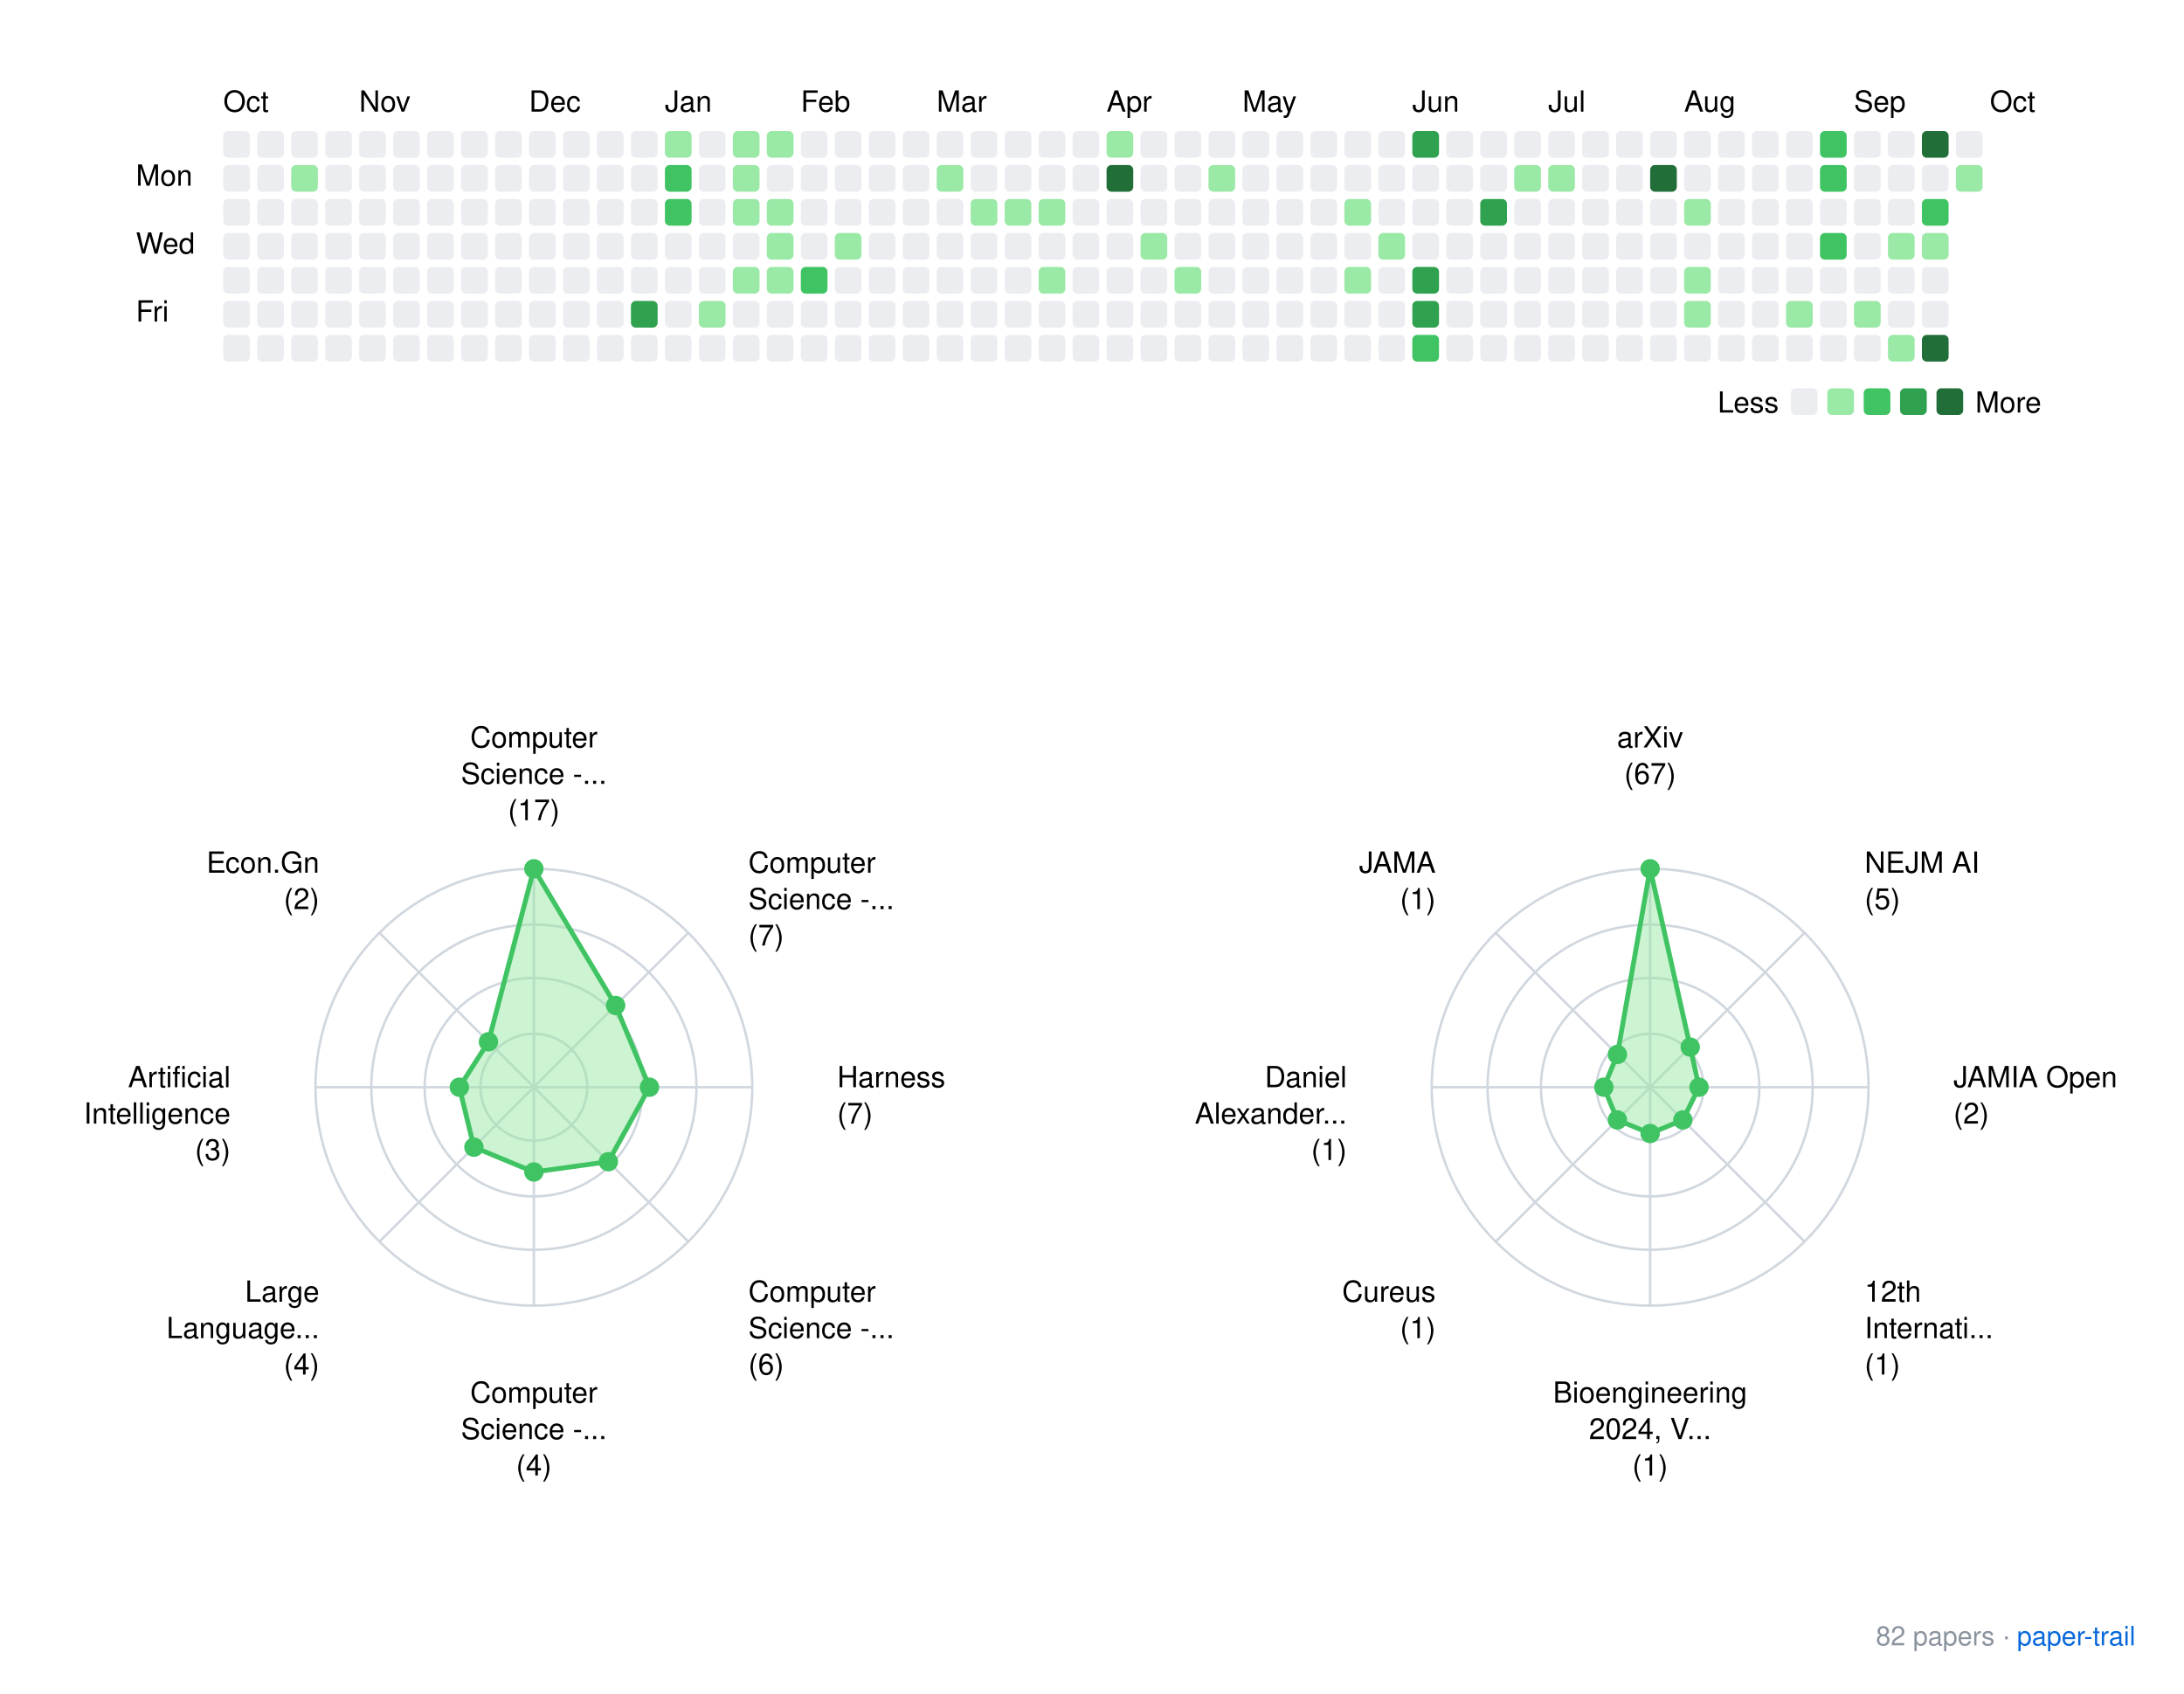
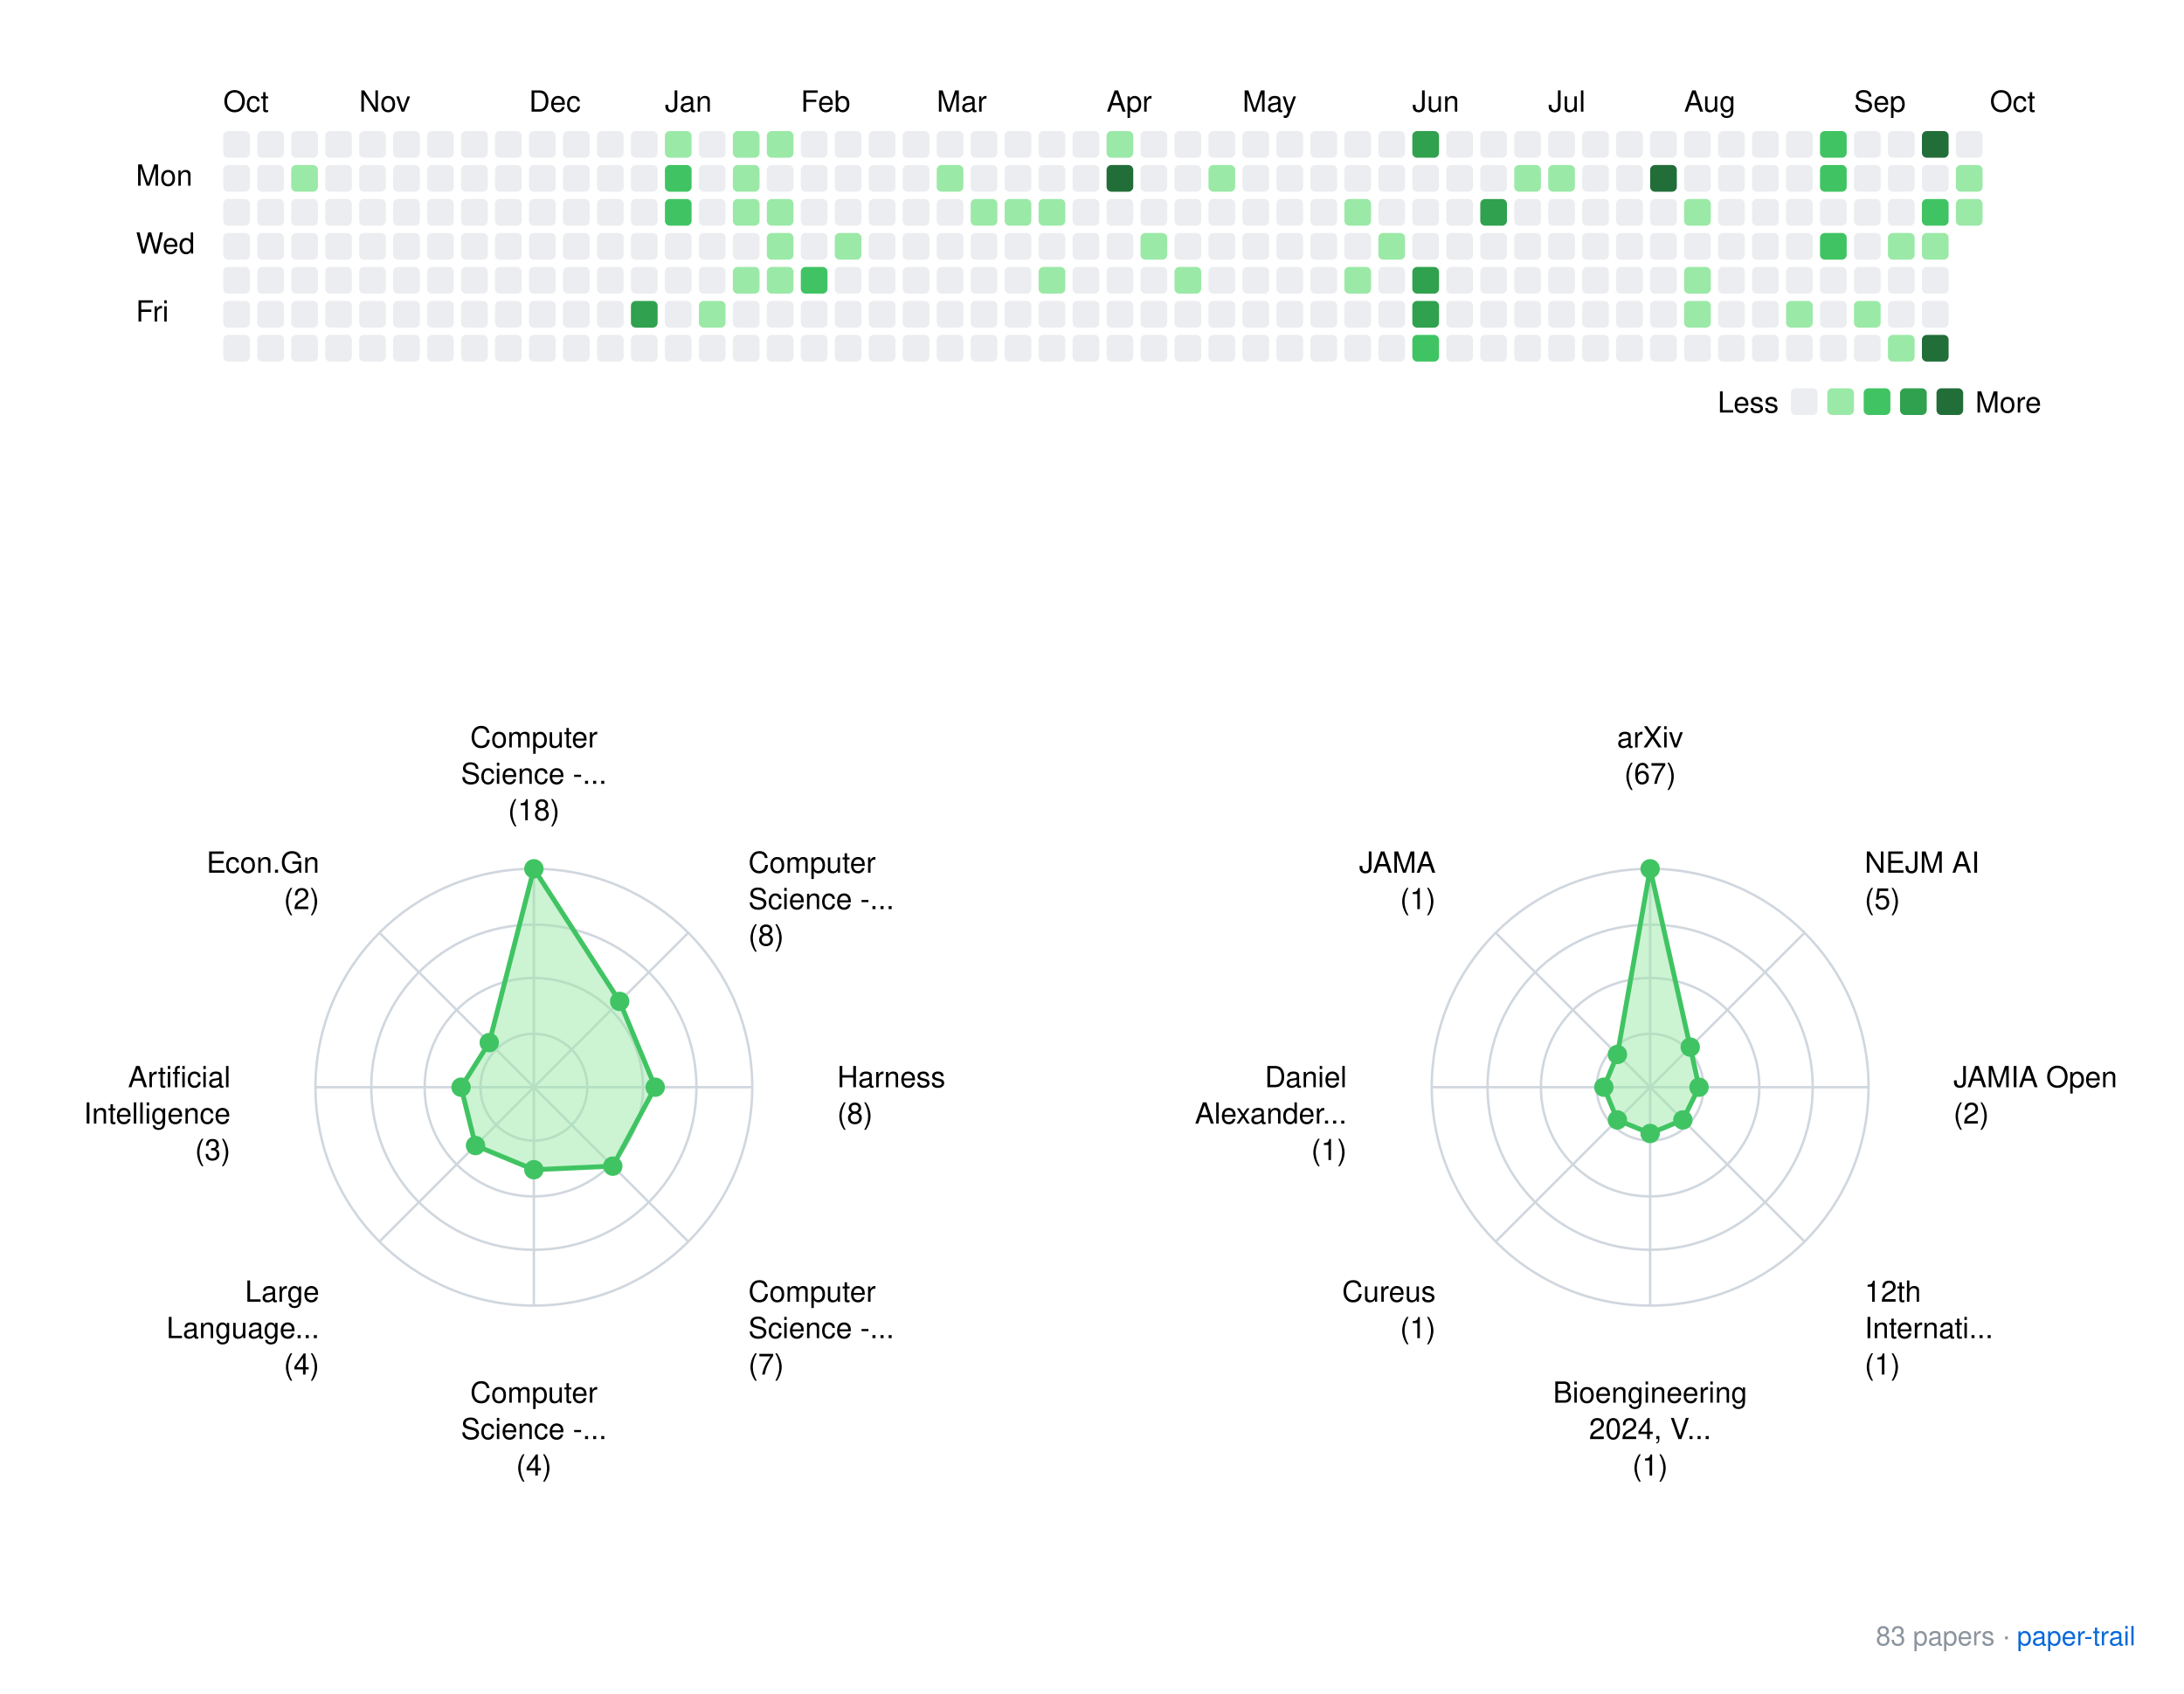
<svg xmlns="http://www.w3.org/2000/svg" xmlns:xlink="http://www.w3.org/1999/xlink" width="900" height="698">
  <rect width="900" height="698" fill="white" />
  <style>
    text { font-family: -apple-system, BlinkMacSystemFont, "Segoe UI", Helvetica, Arial, sans-serif; }
    .footer { font-size: 11px; fill: #8b949e; }
    .footer-link { font-size: 11px; fill: #0969da; }
  </style>
  <g transform="translate(40, 20)">
    <text x="52" y="26">Oct</text>
    <text x="108" y="26">Nov</text>
    <text x="178" y="26">Dec</text>
    <text x="234" y="26">Jan</text>
    <text x="290" y="26">Feb</text>
    <text x="346" y="26">Mar</text>
    <text x="416" y="26">Apr</text>
    <text x="472" y="26">May</text>
    <text x="542" y="26">Jun</text>
    <text x="598" y="26">Jul</text>
    <text x="654" y="26">Aug</text>
    <text x="724" y="26">Sep</text>
    <text x="780" y="26">Oct</text>
    <text x="16" y="56.5">Mon</text>
    <text x="16" y="84.5">Wed</text>
    <text x="16" y="112.5">Fri</text>
    <rect x="52" y="34" width="11" height="11" rx="2" ry="2" fill="#ebedf0" />
    <rect x="52" y="48" width="11" height="11" rx="2" ry="2" fill="#ebedf0" />
    <rect x="52" y="62" width="11" height="11" rx="2" ry="2" fill="#ebedf0" />
    <rect x="52" y="76" width="11" height="11" rx="2" ry="2" fill="#ebedf0" />
    <rect x="52" y="90" width="11" height="11" rx="2" ry="2" fill="#ebedf0" />
    <rect x="52" y="104" width="11" height="11" rx="2" ry="2" fill="#ebedf0" />
    <rect x="52" y="118" width="11" height="11" rx="2" ry="2" fill="#ebedf0" />
    <rect x="66" y="34" width="11" height="11" rx="2" ry="2" fill="#ebedf0" />
    <rect x="66" y="48" width="11" height="11" rx="2" ry="2" fill="#ebedf0" />
    <rect x="66" y="62" width="11" height="11" rx="2" ry="2" fill="#ebedf0" />
    <rect x="66" y="76" width="11" height="11" rx="2" ry="2" fill="#ebedf0" />
    <rect x="66" y="90" width="11" height="11" rx="2" ry="2" fill="#ebedf0" />
    <rect x="66" y="104" width="11" height="11" rx="2" ry="2" fill="#ebedf0" />
    <rect x="66" y="118" width="11" height="11" rx="2" ry="2" fill="#ebedf0" />
    <rect x="80" y="34" width="11" height="11" rx="2" ry="2" fill="#ebedf0" />
    <rect x="80" y="48" width="11" height="11" rx="2" ry="2" fill="#9be9a7" />
    <rect x="80" y="62" width="11" height="11" rx="2" ry="2" fill="#ebedf0" />
    <rect x="80" y="76" width="11" height="11" rx="2" ry="2" fill="#ebedf0" />
    <rect x="80" y="90" width="11" height="11" rx="2" ry="2" fill="#ebedf0" />
    <rect x="80" y="104" width="11" height="11" rx="2" ry="2" fill="#ebedf0" />
    <rect x="80" y="118" width="11" height="11" rx="2" ry="2" fill="#ebedf0" />
    <rect x="94" y="34" width="11" height="11" rx="2" ry="2" fill="#ebedf0" />
    <rect x="94" y="48" width="11" height="11" rx="2" ry="2" fill="#ebedf0" />
    <rect x="94" y="62" width="11" height="11" rx="2" ry="2" fill="#ebedf0" />
    <rect x="94" y="76" width="11" height="11" rx="2" ry="2" fill="#ebedf0" />
    <rect x="94" y="90" width="11" height="11" rx="2" ry="2" fill="#ebedf0" />
    <rect x="94" y="104" width="11" height="11" rx="2" ry="2" fill="#ebedf0" />
    <rect x="94" y="118" width="11" height="11" rx="2" ry="2" fill="#ebedf0" />
    <rect x="108" y="34" width="11" height="11" rx="2" ry="2" fill="#ebedf0" />
    <rect x="108" y="48" width="11" height="11" rx="2" ry="2" fill="#ebedf0" />
    <rect x="108" y="62" width="11" height="11" rx="2" ry="2" fill="#ebedf0" />
    <rect x="108" y="76" width="11" height="11" rx="2" ry="2" fill="#ebedf0" />
    <rect x="108" y="90" width="11" height="11" rx="2" ry="2" fill="#ebedf0" />
    <rect x="108" y="104" width="11" height="11" rx="2" ry="2" fill="#ebedf0" />
    <rect x="108" y="118" width="11" height="11" rx="2" ry="2" fill="#ebedf0" />
    <rect x="122" y="34" width="11" height="11" rx="2" ry="2" fill="#ebedf0" />
    <rect x="122" y="48" width="11" height="11" rx="2" ry="2" fill="#ebedf0" />
    <rect x="122" y="62" width="11" height="11" rx="2" ry="2" fill="#ebedf0" />
    <rect x="122" y="76" width="11" height="11" rx="2" ry="2" fill="#ebedf0" />
    <rect x="122" y="90" width="11" height="11" rx="2" ry="2" fill="#ebedf0" />
    <rect x="122" y="104" width="11" height="11" rx="2" ry="2" fill="#ebedf0" />
    <rect x="122" y="118" width="11" height="11" rx="2" ry="2" fill="#ebedf0" />
    <rect x="136" y="34" width="11" height="11" rx="2" ry="2" fill="#ebedf0" />
    <rect x="136" y="48" width="11" height="11" rx="2" ry="2" fill="#ebedf0" />
    <rect x="136" y="62" width="11" height="11" rx="2" ry="2" fill="#ebedf0" />
    <rect x="136" y="76" width="11" height="11" rx="2" ry="2" fill="#ebedf0" />
    <rect x="136" y="90" width="11" height="11" rx="2" ry="2" fill="#ebedf0" />
    <rect x="136" y="104" width="11" height="11" rx="2" ry="2" fill="#ebedf0" />
    <rect x="136" y="118" width="11" height="11" rx="2" ry="2" fill="#ebedf0" />
    <rect x="150" y="34" width="11" height="11" rx="2" ry="2" fill="#ebedf0" />
    <rect x="150" y="48" width="11" height="11" rx="2" ry="2" fill="#ebedf0" />
    <rect x="150" y="62" width="11" height="11" rx="2" ry="2" fill="#ebedf0" />
    <rect x="150" y="76" width="11" height="11" rx="2" ry="2" fill="#ebedf0" />
    <rect x="150" y="90" width="11" height="11" rx="2" ry="2" fill="#ebedf0" />
    <rect x="150" y="104" width="11" height="11" rx="2" ry="2" fill="#ebedf0" />
    <rect x="150" y="118" width="11" height="11" rx="2" ry="2" fill="#ebedf0" />
    <rect x="164" y="34" width="11" height="11" rx="2" ry="2" fill="#ebedf0" />
    <rect x="164" y="48" width="11" height="11" rx="2" ry="2" fill="#ebedf0" />
    <rect x="164" y="62" width="11" height="11" rx="2" ry="2" fill="#ebedf0" />
    <rect x="164" y="76" width="11" height="11" rx="2" ry="2" fill="#ebedf0" />
    <rect x="164" y="90" width="11" height="11" rx="2" ry="2" fill="#ebedf0" />
    <rect x="164" y="104" width="11" height="11" rx="2" ry="2" fill="#ebedf0" />
    <rect x="164" y="118" width="11" height="11" rx="2" ry="2" fill="#ebedf0" />
    <rect x="178" y="34" width="11" height="11" rx="2" ry="2" fill="#ebedf0" />
    <rect x="178" y="48" width="11" height="11" rx="2" ry="2" fill="#ebedf0" />
    <rect x="178" y="62" width="11" height="11" rx="2" ry="2" fill="#ebedf0" />
    <rect x="178" y="76" width="11" height="11" rx="2" ry="2" fill="#ebedf0" />
    <rect x="178" y="90" width="11" height="11" rx="2" ry="2" fill="#ebedf0" />
    <rect x="178" y="104" width="11" height="11" rx="2" ry="2" fill="#ebedf0" />
    <rect x="178" y="118" width="11" height="11" rx="2" ry="2" fill="#ebedf0" />
    <rect x="192" y="34" width="11" height="11" rx="2" ry="2" fill="#ebedf0" />
    <rect x="192" y="48" width="11" height="11" rx="2" ry="2" fill="#ebedf0" />
    <rect x="192" y="62" width="11" height="11" rx="2" ry="2" fill="#ebedf0" />
    <rect x="192" y="76" width="11" height="11" rx="2" ry="2" fill="#ebedf0" />
    <rect x="192" y="90" width="11" height="11" rx="2" ry="2" fill="#ebedf0" />
    <rect x="192" y="104" width="11" height="11" rx="2" ry="2" fill="#ebedf0" />
    <rect x="192" y="118" width="11" height="11" rx="2" ry="2" fill="#ebedf0" />
    <rect x="206" y="34" width="11" height="11" rx="2" ry="2" fill="#ebedf0" />
    <rect x="206" y="48" width="11" height="11" rx="2" ry="2" fill="#ebedf0" />
    <rect x="206" y="62" width="11" height="11" rx="2" ry="2" fill="#ebedf0" />
    <rect x="206" y="76" width="11" height="11" rx="2" ry="2" fill="#ebedf0" />
    <rect x="206" y="90" width="11" height="11" rx="2" ry="2" fill="#ebedf0" />
    <rect x="206" y="104" width="11" height="11" rx="2" ry="2" fill="#ebedf0" />
    <rect x="206" y="118" width="11" height="11" rx="2" ry="2" fill="#ebedf0" />
    <rect x="220" y="34" width="11" height="11" rx="2" ry="2" fill="#ebedf0" />
    <rect x="220" y="48" width="11" height="11" rx="2" ry="2" fill="#ebedf0" />
    <rect x="220" y="62" width="11" height="11" rx="2" ry="2" fill="#ebedf0" />
    <rect x="220" y="76" width="11" height="11" rx="2" ry="2" fill="#ebedf0" />
    <rect x="220" y="90" width="11" height="11" rx="2" ry="2" fill="#ebedf0" />
    <rect x="220" y="104" width="11" height="11" rx="2" ry="2" fill="#30a14e" />
    <rect x="220" y="118" width="11" height="11" rx="2" ry="2" fill="#ebedf0" />
    <rect x="234" y="34" width="11" height="11" rx="2" ry="2" fill="#9be9a7" />
    <rect x="234" y="48" width="11" height="11" rx="2" ry="2" fill="#40c463" />
    <rect x="234" y="62" width="11" height="11" rx="2" ry="2" fill="#40c463" />
    <rect x="234" y="76" width="11" height="11" rx="2" ry="2" fill="#ebedf0" />
    <rect x="234" y="90" width="11" height="11" rx="2" ry="2" fill="#ebedf0" />
    <rect x="234" y="104" width="11" height="11" rx="2" ry="2" fill="#ebedf0" />
    <rect x="234" y="118" width="11" height="11" rx="2" ry="2" fill="#ebedf0" />
    <rect x="248" y="34" width="11" height="11" rx="2" ry="2" fill="#ebedf0" />
    <rect x="248" y="48" width="11" height="11" rx="2" ry="2" fill="#ebedf0" />
    <rect x="248" y="62" width="11" height="11" rx="2" ry="2" fill="#ebedf0" />
    <rect x="248" y="76" width="11" height="11" rx="2" ry="2" fill="#ebedf0" />
    <rect x="248" y="90" width="11" height="11" rx="2" ry="2" fill="#ebedf0" />
    <rect x="248" y="104" width="11" height="11" rx="2" ry="2" fill="#9be9a7" />
    <rect x="248" y="118" width="11" height="11" rx="2" ry="2" fill="#ebedf0" />
    <rect x="262" y="34" width="11" height="11" rx="2" ry="2" fill="#9be9a7" />
    <rect x="262" y="48" width="11" height="11" rx="2" ry="2" fill="#9be9a7" />
    <rect x="262" y="62" width="11" height="11" rx="2" ry="2" fill="#9be9a7" />
    <rect x="262" y="76" width="11" height="11" rx="2" ry="2" fill="#ebedf0" />
    <rect x="262" y="90" width="11" height="11" rx="2" ry="2" fill="#9be9a7" />
    <rect x="262" y="104" width="11" height="11" rx="2" ry="2" fill="#ebedf0" />
    <rect x="262" y="118" width="11" height="11" rx="2" ry="2" fill="#ebedf0" />
    <rect x="276" y="34" width="11" height="11" rx="2" ry="2" fill="#9be9a7" />
    <rect x="276" y="48" width="11" height="11" rx="2" ry="2" fill="#ebedf0" />
    <rect x="276" y="62" width="11" height="11" rx="2" ry="2" fill="#9be9a7" />
    <rect x="276" y="76" width="11" height="11" rx="2" ry="2" fill="#9be9a7" />
    <rect x="276" y="90" width="11" height="11" rx="2" ry="2" fill="#9be9a7" />
    <rect x="276" y="104" width="11" height="11" rx="2" ry="2" fill="#ebedf0" />
    <rect x="276" y="118" width="11" height="11" rx="2" ry="2" fill="#ebedf0" />
    <rect x="290" y="34" width="11" height="11" rx="2" ry="2" fill="#ebedf0" />
    <rect x="290" y="48" width="11" height="11" rx="2" ry="2" fill="#ebedf0" />
    <rect x="290" y="62" width="11" height="11" rx="2" ry="2" fill="#ebedf0" />
    <rect x="290" y="76" width="11" height="11" rx="2" ry="2" fill="#ebedf0" />
    <rect x="290" y="90" width="11" height="11" rx="2" ry="2" fill="#40c463" />
    <rect x="290" y="104" width="11" height="11" rx="2" ry="2" fill="#ebedf0" />
    <rect x="290" y="118" width="11" height="11" rx="2" ry="2" fill="#ebedf0" />
    <rect x="304" y="34" width="11" height="11" rx="2" ry="2" fill="#ebedf0" />
    <rect x="304" y="48" width="11" height="11" rx="2" ry="2" fill="#ebedf0" />
    <rect x="304" y="62" width="11" height="11" rx="2" ry="2" fill="#ebedf0" />
    <rect x="304" y="76" width="11" height="11" rx="2" ry="2" fill="#9be9a7" />
    <rect x="304" y="90" width="11" height="11" rx="2" ry="2" fill="#ebedf0" />
    <rect x="304" y="104" width="11" height="11" rx="2" ry="2" fill="#ebedf0" />
    <rect x="304" y="118" width="11" height="11" rx="2" ry="2" fill="#ebedf0" />
    <rect x="318" y="34" width="11" height="11" rx="2" ry="2" fill="#ebedf0" />
    <rect x="318" y="48" width="11" height="11" rx="2" ry="2" fill="#ebedf0" />
    <rect x="318" y="62" width="11" height="11" rx="2" ry="2" fill="#ebedf0" />
    <rect x="318" y="76" width="11" height="11" rx="2" ry="2" fill="#ebedf0" />
    <rect x="318" y="90" width="11" height="11" rx="2" ry="2" fill="#ebedf0" />
    <rect x="318" y="104" width="11" height="11" rx="2" ry="2" fill="#ebedf0" />
    <rect x="318" y="118" width="11" height="11" rx="2" ry="2" fill="#ebedf0" />
    <rect x="332" y="34" width="11" height="11" rx="2" ry="2" fill="#ebedf0" />
    <rect x="332" y="48" width="11" height="11" rx="2" ry="2" fill="#ebedf0" />
    <rect x="332" y="62" width="11" height="11" rx="2" ry="2" fill="#ebedf0" />
    <rect x="332" y="76" width="11" height="11" rx="2" ry="2" fill="#ebedf0" />
    <rect x="332" y="90" width="11" height="11" rx="2" ry="2" fill="#ebedf0" />
    <rect x="332" y="104" width="11" height="11" rx="2" ry="2" fill="#ebedf0" />
    <rect x="332" y="118" width="11" height="11" rx="2" ry="2" fill="#ebedf0" />
    <rect x="346" y="34" width="11" height="11" rx="2" ry="2" fill="#ebedf0" />
    <rect x="346" y="48" width="11" height="11" rx="2" ry="2" fill="#9be9a7" />
    <rect x="346" y="62" width="11" height="11" rx="2" ry="2" fill="#ebedf0" />
    <rect x="346" y="76" width="11" height="11" rx="2" ry="2" fill="#ebedf0" />
    <rect x="346" y="90" width="11" height="11" rx="2" ry="2" fill="#ebedf0" />
    <rect x="346" y="104" width="11" height="11" rx="2" ry="2" fill="#ebedf0" />
    <rect x="346" y="118" width="11" height="11" rx="2" ry="2" fill="#ebedf0" />
    <rect x="360" y="34" width="11" height="11" rx="2" ry="2" fill="#ebedf0" />
    <rect x="360" y="48" width="11" height="11" rx="2" ry="2" fill="#ebedf0" />
    <rect x="360" y="62" width="11" height="11" rx="2" ry="2" fill="#9be9a7" />
    <rect x="360" y="76" width="11" height="11" rx="2" ry="2" fill="#ebedf0" />
    <rect x="360" y="90" width="11" height="11" rx="2" ry="2" fill="#ebedf0" />
    <rect x="360" y="104" width="11" height="11" rx="2" ry="2" fill="#ebedf0" />
    <rect x="360" y="118" width="11" height="11" rx="2" ry="2" fill="#ebedf0" />
    <rect x="374" y="34" width="11" height="11" rx="2" ry="2" fill="#ebedf0" />
    <rect x="374" y="48" width="11" height="11" rx="2" ry="2" fill="#ebedf0" />
    <rect x="374" y="62" width="11" height="11" rx="2" ry="2" fill="#9be9a7" />
    <rect x="374" y="76" width="11" height="11" rx="2" ry="2" fill="#ebedf0" />
    <rect x="374" y="90" width="11" height="11" rx="2" ry="2" fill="#ebedf0" />
    <rect x="374" y="104" width="11" height="11" rx="2" ry="2" fill="#ebedf0" />
    <rect x="374" y="118" width="11" height="11" rx="2" ry="2" fill="#ebedf0" />
    <rect x="388" y="34" width="11" height="11" rx="2" ry="2" fill="#ebedf0" />
    <rect x="388" y="48" width="11" height="11" rx="2" ry="2" fill="#ebedf0" />
    <rect x="388" y="62" width="11" height="11" rx="2" ry="2" fill="#9be9a7" />
    <rect x="388" y="76" width="11" height="11" rx="2" ry="2" fill="#ebedf0" />
    <rect x="388" y="90" width="11" height="11" rx="2" ry="2" fill="#9be9a7" />
    <rect x="388" y="104" width="11" height="11" rx="2" ry="2" fill="#ebedf0" />
    <rect x="388" y="118" width="11" height="11" rx="2" ry="2" fill="#ebedf0" />
    <rect x="402" y="34" width="11" height="11" rx="2" ry="2" fill="#ebedf0" />
    <rect x="402" y="48" width="11" height="11" rx="2" ry="2" fill="#ebedf0" />
    <rect x="402" y="62" width="11" height="11" rx="2" ry="2" fill="#ebedf0" />
    <rect x="402" y="76" width="11" height="11" rx="2" ry="2" fill="#ebedf0" />
    <rect x="402" y="90" width="11" height="11" rx="2" ry="2" fill="#ebedf0" />
    <rect x="402" y="104" width="11" height="11" rx="2" ry="2" fill="#ebedf0" />
    <rect x="402" y="118" width="11" height="11" rx="2" ry="2" fill="#ebedf0" />
    <rect x="416" y="34" width="11" height="11" rx="2" ry="2" fill="#9be9a7" />
    <rect x="416" y="48" width="11" height="11" rx="2" ry="2" fill="#216e39" />
    <rect x="416" y="62" width="11" height="11" rx="2" ry="2" fill="#ebedf0" />
    <rect x="416" y="76" width="11" height="11" rx="2" ry="2" fill="#ebedf0" />
    <rect x="416" y="90" width="11" height="11" rx="2" ry="2" fill="#ebedf0" />
    <rect x="416" y="104" width="11" height="11" rx="2" ry="2" fill="#ebedf0" />
    <rect x="416" y="118" width="11" height="11" rx="2" ry="2" fill="#ebedf0" />
    <rect x="430" y="34" width="11" height="11" rx="2" ry="2" fill="#ebedf0" />
    <rect x="430" y="48" width="11" height="11" rx="2" ry="2" fill="#ebedf0" />
    <rect x="430" y="62" width="11" height="11" rx="2" ry="2" fill="#ebedf0" />
    <rect x="430" y="76" width="11" height="11" rx="2" ry="2" fill="#9be9a7" />
    <rect x="430" y="90" width="11" height="11" rx="2" ry="2" fill="#ebedf0" />
    <rect x="430" y="104" width="11" height="11" rx="2" ry="2" fill="#ebedf0" />
    <rect x="430" y="118" width="11" height="11" rx="2" ry="2" fill="#ebedf0" />
    <rect x="444" y="34" width="11" height="11" rx="2" ry="2" fill="#ebedf0" />
    <rect x="444" y="48" width="11" height="11" rx="2" ry="2" fill="#ebedf0" />
    <rect x="444" y="62" width="11" height="11" rx="2" ry="2" fill="#ebedf0" />
    <rect x="444" y="76" width="11" height="11" rx="2" ry="2" fill="#ebedf0" />
    <rect x="444" y="90" width="11" height="11" rx="2" ry="2" fill="#9be9a7" />
    <rect x="444" y="104" width="11" height="11" rx="2" ry="2" fill="#ebedf0" />
    <rect x="444" y="118" width="11" height="11" rx="2" ry="2" fill="#ebedf0" />
    <rect x="458" y="34" width="11" height="11" rx="2" ry="2" fill="#ebedf0" />
    <rect x="458" y="48" width="11" height="11" rx="2" ry="2" fill="#9be9a7" />
    <rect x="458" y="62" width="11" height="11" rx="2" ry="2" fill="#ebedf0" />
    <rect x="458" y="76" width="11" height="11" rx="2" ry="2" fill="#ebedf0" />
    <rect x="458" y="90" width="11" height="11" rx="2" ry="2" fill="#ebedf0" />
    <rect x="458" y="104" width="11" height="11" rx="2" ry="2" fill="#ebedf0" />
    <rect x="458" y="118" width="11" height="11" rx="2" ry="2" fill="#ebedf0" />
    <rect x="472" y="34" width="11" height="11" rx="2" ry="2" fill="#ebedf0" />
    <rect x="472" y="48" width="11" height="11" rx="2" ry="2" fill="#ebedf0" />
    <rect x="472" y="62" width="11" height="11" rx="2" ry="2" fill="#ebedf0" />
    <rect x="472" y="76" width="11" height="11" rx="2" ry="2" fill="#ebedf0" />
    <rect x="472" y="90" width="11" height="11" rx="2" ry="2" fill="#ebedf0" />
    <rect x="472" y="104" width="11" height="11" rx="2" ry="2" fill="#ebedf0" />
    <rect x="472" y="118" width="11" height="11" rx="2" ry="2" fill="#ebedf0" />
    <rect x="486" y="34" width="11" height="11" rx="2" ry="2" fill="#ebedf0" />
    <rect x="486" y="48" width="11" height="11" rx="2" ry="2" fill="#ebedf0" />
    <rect x="486" y="62" width="11" height="11" rx="2" ry="2" fill="#ebedf0" />
    <rect x="486" y="76" width="11" height="11" rx="2" ry="2" fill="#ebedf0" />
    <rect x="486" y="90" width="11" height="11" rx="2" ry="2" fill="#ebedf0" />
    <rect x="486" y="104" width="11" height="11" rx="2" ry="2" fill="#ebedf0" />
    <rect x="486" y="118" width="11" height="11" rx="2" ry="2" fill="#ebedf0" />
    <rect x="500" y="34" width="11" height="11" rx="2" ry="2" fill="#ebedf0" />
    <rect x="500" y="48" width="11" height="11" rx="2" ry="2" fill="#ebedf0" />
    <rect x="500" y="62" width="11" height="11" rx="2" ry="2" fill="#ebedf0" />
    <rect x="500" y="76" width="11" height="11" rx="2" ry="2" fill="#ebedf0" />
    <rect x="500" y="90" width="11" height="11" rx="2" ry="2" fill="#ebedf0" />
    <rect x="500" y="104" width="11" height="11" rx="2" ry="2" fill="#ebedf0" />
    <rect x="500" y="118" width="11" height="11" rx="2" ry="2" fill="#ebedf0" />
    <rect x="514" y="34" width="11" height="11" rx="2" ry="2" fill="#ebedf0" />
    <rect x="514" y="48" width="11" height="11" rx="2" ry="2" fill="#ebedf0" />
    <rect x="514" y="62" width="11" height="11" rx="2" ry="2" fill="#9be9a7" />
    <rect x="514" y="76" width="11" height="11" rx="2" ry="2" fill="#ebedf0" />
    <rect x="514" y="90" width="11" height="11" rx="2" ry="2" fill="#9be9a7" />
    <rect x="514" y="104" width="11" height="11" rx="2" ry="2" fill="#ebedf0" />
    <rect x="514" y="118" width="11" height="11" rx="2" ry="2" fill="#ebedf0" />
    <rect x="528" y="34" width="11" height="11" rx="2" ry="2" fill="#ebedf0" />
    <rect x="528" y="48" width="11" height="11" rx="2" ry="2" fill="#ebedf0" />
    <rect x="528" y="62" width="11" height="11" rx="2" ry="2" fill="#ebedf0" />
    <rect x="528" y="76" width="11" height="11" rx="2" ry="2" fill="#9be9a7" />
    <rect x="528" y="90" width="11" height="11" rx="2" ry="2" fill="#ebedf0" />
    <rect x="528" y="104" width="11" height="11" rx="2" ry="2" fill="#ebedf0" />
    <rect x="528" y="118" width="11" height="11" rx="2" ry="2" fill="#ebedf0" />
    <rect x="542" y="34" width="11" height="11" rx="2" ry="2" fill="#30a14e" />
    <rect x="542" y="48" width="11" height="11" rx="2" ry="2" fill="#ebedf0" />
    <rect x="542" y="62" width="11" height="11" rx="2" ry="2" fill="#ebedf0" />
    <rect x="542" y="76" width="11" height="11" rx="2" ry="2" fill="#ebedf0" />
    <rect x="542" y="90" width="11" height="11" rx="2" ry="2" fill="#30a14e" />
    <rect x="542" y="104" width="11" height="11" rx="2" ry="2" fill="#30a14e" />
    <rect x="542" y="118" width="11" height="11" rx="2" ry="2" fill="#40c463" />
    <rect x="556" y="34" width="11" height="11" rx="2" ry="2" fill="#ebedf0" />
    <rect x="556" y="48" width="11" height="11" rx="2" ry="2" fill="#ebedf0" />
    <rect x="556" y="62" width="11" height="11" rx="2" ry="2" fill="#ebedf0" />
    <rect x="556" y="76" width="11" height="11" rx="2" ry="2" fill="#ebedf0" />
    <rect x="556" y="90" width="11" height="11" rx="2" ry="2" fill="#ebedf0" />
    <rect x="556" y="104" width="11" height="11" rx="2" ry="2" fill="#ebedf0" />
    <rect x="556" y="118" width="11" height="11" rx="2" ry="2" fill="#ebedf0" />
    <rect x="570" y="34" width="11" height="11" rx="2" ry="2" fill="#ebedf0" />
    <rect x="570" y="48" width="11" height="11" rx="2" ry="2" fill="#ebedf0" />
    <rect x="570" y="62" width="11" height="11" rx="2" ry="2" fill="#30a14e" />
    <rect x="570" y="76" width="11" height="11" rx="2" ry="2" fill="#ebedf0" />
    <rect x="570" y="90" width="11" height="11" rx="2" ry="2" fill="#ebedf0" />
    <rect x="570" y="104" width="11" height="11" rx="2" ry="2" fill="#ebedf0" />
    <rect x="570" y="118" width="11" height="11" rx="2" ry="2" fill="#ebedf0" />
    <rect x="584" y="34" width="11" height="11" rx="2" ry="2" fill="#ebedf0" />
    <rect x="584" y="48" width="11" height="11" rx="2" ry="2" fill="#9be9a7" />
    <rect x="584" y="62" width="11" height="11" rx="2" ry="2" fill="#ebedf0" />
    <rect x="584" y="76" width="11" height="11" rx="2" ry="2" fill="#ebedf0" />
    <rect x="584" y="90" width="11" height="11" rx="2" ry="2" fill="#ebedf0" />
    <rect x="584" y="104" width="11" height="11" rx="2" ry="2" fill="#ebedf0" />
    <rect x="584" y="118" width="11" height="11" rx="2" ry="2" fill="#ebedf0" />
    <rect x="598" y="34" width="11" height="11" rx="2" ry="2" fill="#ebedf0" />
    <rect x="598" y="48" width="11" height="11" rx="2" ry="2" fill="#9be9a7" />
    <rect x="598" y="62" width="11" height="11" rx="2" ry="2" fill="#ebedf0" />
    <rect x="598" y="76" width="11" height="11" rx="2" ry="2" fill="#ebedf0" />
    <rect x="598" y="90" width="11" height="11" rx="2" ry="2" fill="#ebedf0" />
    <rect x="598" y="104" width="11" height="11" rx="2" ry="2" fill="#ebedf0" />
    <rect x="598" y="118" width="11" height="11" rx="2" ry="2" fill="#ebedf0" />
    <rect x="612" y="34" width="11" height="11" rx="2" ry="2" fill="#ebedf0" />
    <rect x="612" y="48" width="11" height="11" rx="2" ry="2" fill="#ebedf0" />
    <rect x="612" y="62" width="11" height="11" rx="2" ry="2" fill="#ebedf0" />
    <rect x="612" y="76" width="11" height="11" rx="2" ry="2" fill="#ebedf0" />
    <rect x="612" y="90" width="11" height="11" rx="2" ry="2" fill="#ebedf0" />
    <rect x="612" y="104" width="11" height="11" rx="2" ry="2" fill="#ebedf0" />
    <rect x="612" y="118" width="11" height="11" rx="2" ry="2" fill="#ebedf0" />
    <rect x="626" y="34" width="11" height="11" rx="2" ry="2" fill="#ebedf0" />
    <rect x="626" y="48" width="11" height="11" rx="2" ry="2" fill="#ebedf0" />
    <rect x="626" y="62" width="11" height="11" rx="2" ry="2" fill="#ebedf0" />
    <rect x="626" y="76" width="11" height="11" rx="2" ry="2" fill="#ebedf0" />
    <rect x="626" y="90" width="11" height="11" rx="2" ry="2" fill="#ebedf0" />
    <rect x="626" y="104" width="11" height="11" rx="2" ry="2" fill="#ebedf0" />
    <rect x="626" y="118" width="11" height="11" rx="2" ry="2" fill="#ebedf0" />
    <rect x="640" y="34" width="11" height="11" rx="2" ry="2" fill="#ebedf0" />
    <rect x="640" y="48" width="11" height="11" rx="2" ry="2" fill="#216e39" />
    <rect x="640" y="62" width="11" height="11" rx="2" ry="2" fill="#ebedf0" />
    <rect x="640" y="76" width="11" height="11" rx="2" ry="2" fill="#ebedf0" />
    <rect x="640" y="90" width="11" height="11" rx="2" ry="2" fill="#ebedf0" />
    <rect x="640" y="104" width="11" height="11" rx="2" ry="2" fill="#ebedf0" />
    <rect x="640" y="118" width="11" height="11" rx="2" ry="2" fill="#ebedf0" />
    <rect x="654" y="34" width="11" height="11" rx="2" ry="2" fill="#ebedf0" />
    <rect x="654" y="48" width="11" height="11" rx="2" ry="2" fill="#ebedf0" />
    <rect x="654" y="62" width="11" height="11" rx="2" ry="2" fill="#9be9a7" />
    <rect x="654" y="76" width="11" height="11" rx="2" ry="2" fill="#ebedf0" />
    <rect x="654" y="90" width="11" height="11" rx="2" ry="2" fill="#9be9a7" />
    <rect x="654" y="104" width="11" height="11" rx="2" ry="2" fill="#9be9a7" />
    <rect x="654" y="118" width="11" height="11" rx="2" ry="2" fill="#ebedf0" />
    <rect x="668" y="34" width="11" height="11" rx="2" ry="2" fill="#ebedf0" />
    <rect x="668" y="48" width="11" height="11" rx="2" ry="2" fill="#ebedf0" />
    <rect x="668" y="62" width="11" height="11" rx="2" ry="2" fill="#ebedf0" />
    <rect x="668" y="76" width="11" height="11" rx="2" ry="2" fill="#ebedf0" />
    <rect x="668" y="90" width="11" height="11" rx="2" ry="2" fill="#ebedf0" />
    <rect x="668" y="104" width="11" height="11" rx="2" ry="2" fill="#ebedf0" />
    <rect x="668" y="118" width="11" height="11" rx="2" ry="2" fill="#ebedf0" />
    <rect x="682" y="34" width="11" height="11" rx="2" ry="2" fill="#ebedf0" />
    <rect x="682" y="48" width="11" height="11" rx="2" ry="2" fill="#ebedf0" />
    <rect x="682" y="62" width="11" height="11" rx="2" ry="2" fill="#ebedf0" />
    <rect x="682" y="76" width="11" height="11" rx="2" ry="2" fill="#ebedf0" />
    <rect x="682" y="90" width="11" height="11" rx="2" ry="2" fill="#ebedf0" />
    <rect x="682" y="104" width="11" height="11" rx="2" ry="2" fill="#ebedf0" />
    <rect x="682" y="118" width="11" height="11" rx="2" ry="2" fill="#ebedf0" />
    <rect x="696" y="34" width="11" height="11" rx="2" ry="2" fill="#ebedf0" />
    <rect x="696" y="48" width="11" height="11" rx="2" ry="2" fill="#ebedf0" />
    <rect x="696" y="62" width="11" height="11" rx="2" ry="2" fill="#ebedf0" />
    <rect x="696" y="76" width="11" height="11" rx="2" ry="2" fill="#ebedf0" />
    <rect x="696" y="90" width="11" height="11" rx="2" ry="2" fill="#ebedf0" />
    <rect x="696" y="104" width="11" height="11" rx="2" ry="2" fill="#9be9a7" />
    <rect x="696" y="118" width="11" height="11" rx="2" ry="2" fill="#ebedf0" />
    <rect x="710" y="34" width="11" height="11" rx="2" ry="2" fill="#40c463" />
    <rect x="710" y="48" width="11" height="11" rx="2" ry="2" fill="#40c463" />
    <rect x="710" y="62" width="11" height="11" rx="2" ry="2" fill="#ebedf0" />
    <rect x="710" y="76" width="11" height="11" rx="2" ry="2" fill="#40c463" />
    <rect x="710" y="90" width="11" height="11" rx="2" ry="2" fill="#ebedf0" />
    <rect x="710" y="104" width="11" height="11" rx="2" ry="2" fill="#ebedf0" />
    <rect x="710" y="118" width="11" height="11" rx="2" ry="2" fill="#ebedf0" />
    <rect x="724" y="34" width="11" height="11" rx="2" ry="2" fill="#ebedf0" />
    <rect x="724" y="48" width="11" height="11" rx="2" ry="2" fill="#ebedf0" />
    <rect x="724" y="62" width="11" height="11" rx="2" ry="2" fill="#ebedf0" />
    <rect x="724" y="76" width="11" height="11" rx="2" ry="2" fill="#ebedf0" />
    <rect x="724" y="90" width="11" height="11" rx="2" ry="2" fill="#ebedf0" />
    <rect x="724" y="104" width="11" height="11" rx="2" ry="2" fill="#9be9a7" />
    <rect x="724" y="118" width="11" height="11" rx="2" ry="2" fill="#ebedf0" />
    <rect x="738" y="34" width="11" height="11" rx="2" ry="2" fill="#ebedf0" />
    <rect x="738" y="48" width="11" height="11" rx="2" ry="2" fill="#ebedf0" />
    <rect x="738" y="62" width="11" height="11" rx="2" ry="2" fill="#ebedf0" />
    <rect x="738" y="76" width="11" height="11" rx="2" ry="2" fill="#9be9a7" />
    <rect x="738" y="90" width="11" height="11" rx="2" ry="2" fill="#ebedf0" />
    <rect x="738" y="104" width="11" height="11" rx="2" ry="2" fill="#ebedf0" />
    <rect x="738" y="118" width="11" height="11" rx="2" ry="2" fill="#9be9a7" />
    <rect x="752" y="34" width="11" height="11" rx="2" ry="2" fill="#216e39" />
    <rect x="752" y="48" width="11" height="11" rx="2" ry="2" fill="#ebedf0" />
    <rect x="752" y="62" width="11" height="11" rx="2" ry="2" fill="#40c463" />
    <rect x="752" y="76" width="11" height="11" rx="2" ry="2" fill="#9be9a7" />
    <rect x="752" y="90" width="11" height="11" rx="2" ry="2" fill="#ebedf0" />
    <rect x="752" y="104" width="11" height="11" rx="2" ry="2" fill="#ebedf0" />
    <rect x="752" y="118" width="11" height="11" rx="2" ry="2" fill="#216e39" />
    <rect x="766" y="34" width="11" height="11" rx="2" ry="2" fill="#ebedf0" />
    <rect x="766" y="48" width="11" height="11" rx="2" ry="2" fill="#9be9a7" />
+     <rect x="766" y="62" width="11" height="11" rx="2" ry="2" fill="#9be9a7" />
    <text x="693" y="150" text-anchor="end" class="legend">Less</text>
    <rect x="698" y="140" width="11" height="11" rx="2" ry="2" fill="#ebedf0" />
    <rect x="713" y="140" width="11" height="11" rx="2" ry="2" fill="#9be9a7" />
    <rect x="728" y="140" width="11" height="11" rx="2" ry="2" fill="#40c463" />
    <rect x="743" y="140" width="11" height="11" rx="2" ry="2" fill="#30a14e" />
    <rect x="758" y="140" width="11" height="11" rx="2" ry="2" fill="#216e39" />
    <text x="774" y="150" class="legend">More</text>
  </g>
  <g transform="translate(20, 248)">
    <circle cx="200" cy="200" r="22" fill="none" stroke="#d0d7de" stroke-width="1" />
    <circle cx="200" cy="200" r="45" fill="none" stroke="#d0d7de" stroke-width="1" />
    <circle cx="200" cy="200" r="67" fill="none" stroke="#d0d7de" stroke-width="1" />
    <circle cx="200" cy="200" r="90" fill="none" stroke="#d0d7de" stroke-width="1" />
    <line x1="200" y1="200" x2="200.0" y2="110.0" stroke="#d0d7de" stroke-width="1" />
    <line x1="200" y1="200" x2="263.64" y2="136.36" stroke="#d0d7de" stroke-width="1" />
    <line x1="200" y1="200" x2="290.0" y2="200.0" stroke="#d0d7de" stroke-width="1" />
    <line x1="200" y1="200" x2="263.64" y2="263.64" stroke="#d0d7de" stroke-width="1" />
    <line x1="200" y1="200" x2="200.0" y2="290.0" stroke="#d0d7de" stroke-width="1" />
    <line x1="200" y1="200" x2="136.36" y2="263.64" stroke="#d0d7de" stroke-width="1" />
    <line x1="200" y1="200" x2="110.0" y2="200.0" stroke="#d0d7de" stroke-width="1" />
    <line x1="200" y1="200" x2="136.36" y2="136.36" stroke="#d0d7de" stroke-width="1" />
-     <polygon points="200.0,110.0 233.692,166.308 247.647,200.0 230.697,230.697 200.0,234.941 175.293,224.707 169.294,200.0 181.282,181.282" fill="#9be9a7" fill-opacity="0.5" stroke="#40c463" stroke-width="2" />
+     <polygon points="200.0,110.0 235.355,164.645 250.0,200.0 232.527,232.527 200.0,234.0 175.958,224.042 170.0,200.0 181.615,181.615" fill="#9be9a7" fill-opacity="0.5" stroke="#40c463" stroke-width="2" />
    <circle cx="200.0" cy="110.0" r="4" fill="#40c463" />
-     <circle cx="233.692" cy="166.308" r="4" fill="#40c463" />
-     <circle cx="247.647" cy="200.0" r="4" fill="#40c463" />
-     <circle cx="230.697" cy="230.697" r="4" fill="#40c463" />
-     <circle cx="200.0" cy="234.941" r="4" fill="#40c463" />
-     <circle cx="175.293" cy="224.707" r="4" fill="#40c463" />
-     <circle cx="169.294" cy="200.0" r="4" fill="#40c463" />
-     <circle cx="181.282" cy="181.282" r="4" fill="#40c463" />
+     <circle cx="235.355" cy="164.645" r="4" fill="#40c463" />
+     <circle cx="250.0" cy="200.0" r="4" fill="#40c463" />
+     <circle cx="232.527" cy="232.527" r="4" fill="#40c463" />
+     <circle cx="200.0" cy="234.0" r="4" fill="#40c463" />
+     <circle cx="175.958" cy="224.042" r="4" fill="#40c463" />
+     <circle cx="170.0" cy="200.0" r="4" fill="#40c463" />
+     <circle cx="181.615" cy="181.615" r="4" fill="#40c463" />
    <text x="200.0" y="60.0" text-anchor="middle" class="label">Computer</text>
    <text x="200.0" y="75.0" text-anchor="middle" class="label">Science -...</text>
-     <text x="200.0" y="90.0" text-anchor="middle" class="value">(17)</text>
+     <text x="200.0" y="90.0" text-anchor="middle" class="value">(18)</text>
    <text x="288.388" y="111.612" text-anchor="start" class="label">Computer</text>
    <text x="288.388" y="126.612" text-anchor="start" class="label">Science -...</text>
-     <text x="288.388" y="141.612" text-anchor="start" class="value">(7)</text>
+     <text x="288.388" y="141.612" text-anchor="start" class="value">(8)</text>
    <text x="325.0" y="200.0" text-anchor="start" class="label">Harness</text>
-     <text x="325.0" y="215.0" text-anchor="start" class="value">(7)</text>
+     <text x="325.0" y="215.0" text-anchor="start" class="value">(8)</text>
    <text x="288.388" y="288.388" text-anchor="start" class="label">Computer</text>
    <text x="288.388" y="303.388" text-anchor="start" class="label">Science -...</text>
-     <text x="288.388" y="318.388" text-anchor="start" class="value">(6)</text>
+     <text x="288.388" y="318.388" text-anchor="start" class="value">(7)</text>
    <text x="200.0" y="330.0" text-anchor="middle" class="label">Computer</text>
    <text x="200.0" y="345.0" text-anchor="middle" class="label">Science -...</text>
    <text x="200.0" y="360.0" text-anchor="middle" class="value">(4)</text>
    <text x="111.612" y="288.388" text-anchor="end" class="label">Large</text>
    <text x="111.612" y="303.388" text-anchor="end" class="label">Language...</text>
    <text x="111.612" y="318.388" text-anchor="end" class="value">(4)</text>
    <text x="75.0" y="200" text-anchor="end" class="label">Artificial</text>
    <text x="75.0" y="215" text-anchor="end" class="label">Intelligence</text>
    <text x="75.0" y="230" text-anchor="end" class="value">(3)</text>
    <text x="111.612" y="111.612" text-anchor="end" class="label">Econ.Gn</text>
    <text x="111.612" y="126.612" text-anchor="end" class="value">(2)</text>
  </g>
  <g transform="translate(480, 248)">
    <circle cx="200" cy="200" r="22" fill="none" stroke="#d0d7de" stroke-width="1" />
    <circle cx="200" cy="200" r="45" fill="none" stroke="#d0d7de" stroke-width="1" />
    <circle cx="200" cy="200" r="67" fill="none" stroke="#d0d7de" stroke-width="1" />
    <circle cx="200" cy="200" r="90" fill="none" stroke="#d0d7de" stroke-width="1" />
    <line x1="200" y1="200" x2="200.0" y2="110.0" stroke="#d0d7de" stroke-width="1" />
    <line x1="200" y1="200" x2="263.64" y2="136.36" stroke="#d0d7de" stroke-width="1" />
    <line x1="200" y1="200" x2="290.0" y2="200.0" stroke="#d0d7de" stroke-width="1" />
    <line x1="200" y1="200" x2="263.64" y2="263.64" stroke="#d0d7de" stroke-width="1" />
    <line x1="200" y1="200" x2="200.0" y2="290.0" stroke="#d0d7de" stroke-width="1" />
    <line x1="200" y1="200" x2="136.36" y2="263.64" stroke="#d0d7de" stroke-width="1" />
    <line x1="200" y1="200" x2="110.0" y2="200.0" stroke="#d0d7de" stroke-width="1" />
    <line x1="200" y1="200" x2="136.36" y2="136.36" stroke="#d0d7de" stroke-width="1" />
    <polygon points="200.0,110.0 216.527,183.473 220.149,200.0 213.488,213.488 200.0,219.075 186.512,213.488 180.925,200.0 186.512,186.512" fill="#9be9a7" fill-opacity="0.5" stroke="#40c463" stroke-width="2" />
    <circle cx="200.0" cy="110.0" r="4" fill="#40c463" />
    <circle cx="216.527" cy="183.473" r="4" fill="#40c463" />
    <circle cx="220.149" cy="200.0" r="4" fill="#40c463" />
    <circle cx="213.488" cy="213.488" r="4" fill="#40c463" />
    <circle cx="200.0" cy="219.075" r="4" fill="#40c463" />
    <circle cx="186.512" cy="213.488" r="4" fill="#40c463" />
    <circle cx="180.925" cy="200.0" r="4" fill="#40c463" />
    <circle cx="186.512" cy="186.512" r="4" fill="#40c463" />
    <text x="200.0" y="60.0" text-anchor="middle" class="label">arXiv</text>
    <text x="200.0" y="75.0" text-anchor="middle" class="value">(67)</text>
    <text x="288.388" y="111.612" text-anchor="start" class="label">NEJM AI</text>
    <text x="288.388" y="126.612" text-anchor="start" class="value">(5)</text>
    <text x="325.0" y="200.0" text-anchor="start" class="label">JAMIA Open</text>
    <text x="325.0" y="215.0" text-anchor="start" class="value">(2)</text>
    <text x="288.388" y="288.388" text-anchor="start" class="label">12th</text>
    <text x="288.388" y="303.388" text-anchor="start" class="label">Internati...</text>
    <text x="288.388" y="318.388" text-anchor="start" class="value">(1)</text>
    <text x="200.0" y="330.0" text-anchor="middle" class="label">Bioengineering</text>
    <text x="200.0" y="345.0" text-anchor="middle" class="label">2024, V...</text>
    <text x="200.0" y="360.0" text-anchor="middle" class="value">(1)</text>
    <text x="111.612" y="288.388" text-anchor="end" class="label">Cureus</text>
    <text x="111.612" y="303.388" text-anchor="end" class="value">(1)</text>
    <text x="75.0" y="200" text-anchor="end" class="label">Daniel</text>
    <text x="75.0" y="215" text-anchor="end" class="label">Alexander...</text>
    <text x="75.0" y="230" text-anchor="end" class="value">(1)</text>
    <text x="111.612" y="111.612" text-anchor="end" class="label">JAMA</text>
    <text x="111.612" y="126.612" text-anchor="end" class="value">(1)</text>
  </g>
-   <text x="880" y="678" text-anchor="end" class="footer">82 papers · <a xlink:href="https://github.com/dejori/my-paper-trail" target="_blank">
+   <text x="880" y="678" text-anchor="end" class="footer">83 papers · <a xlink:href="https://github.com/dejori/my-paper-trail" target="_blank">
      <tspan class="footer-link">paper-trail</tspan>
    </a>
  </text>
</svg>
